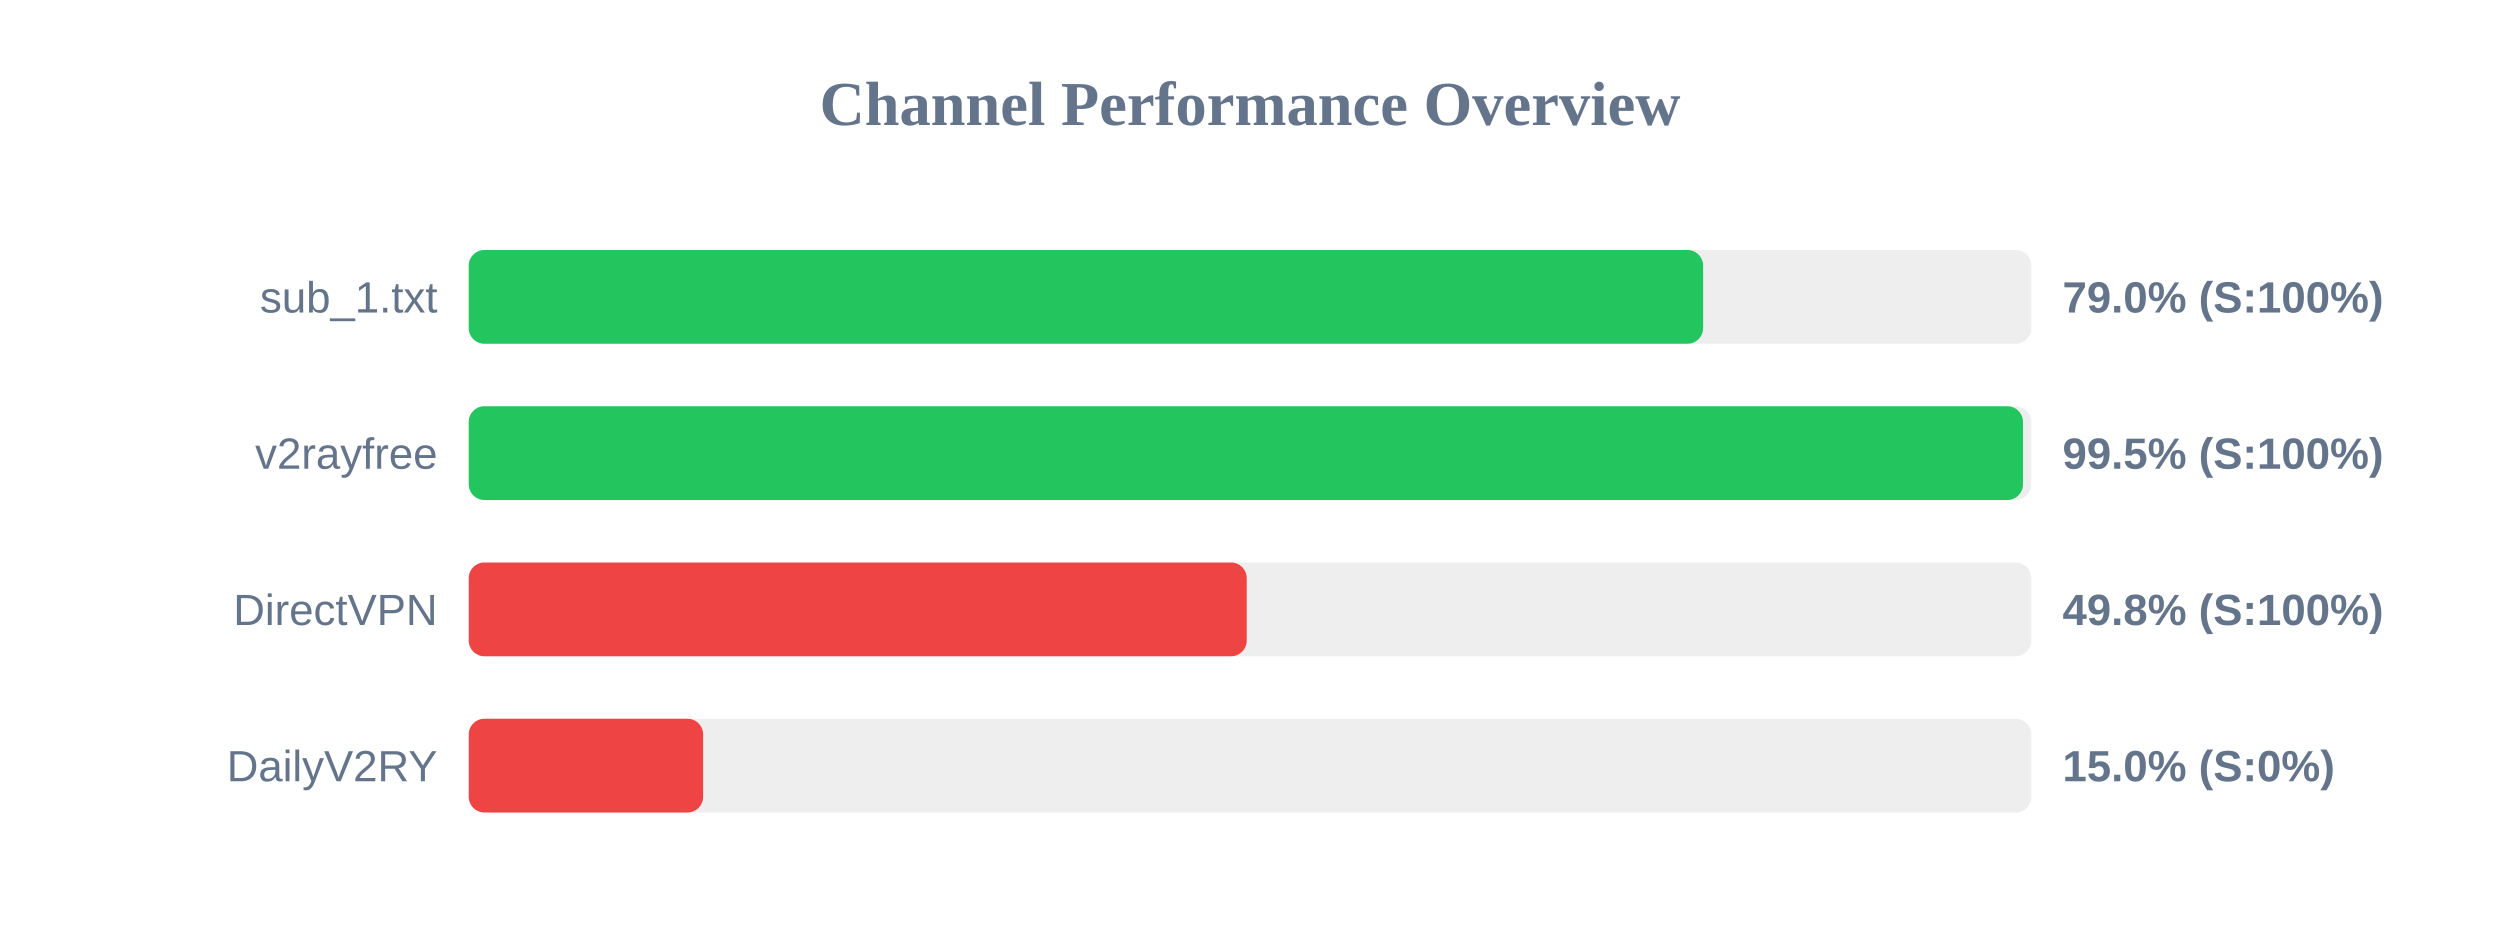
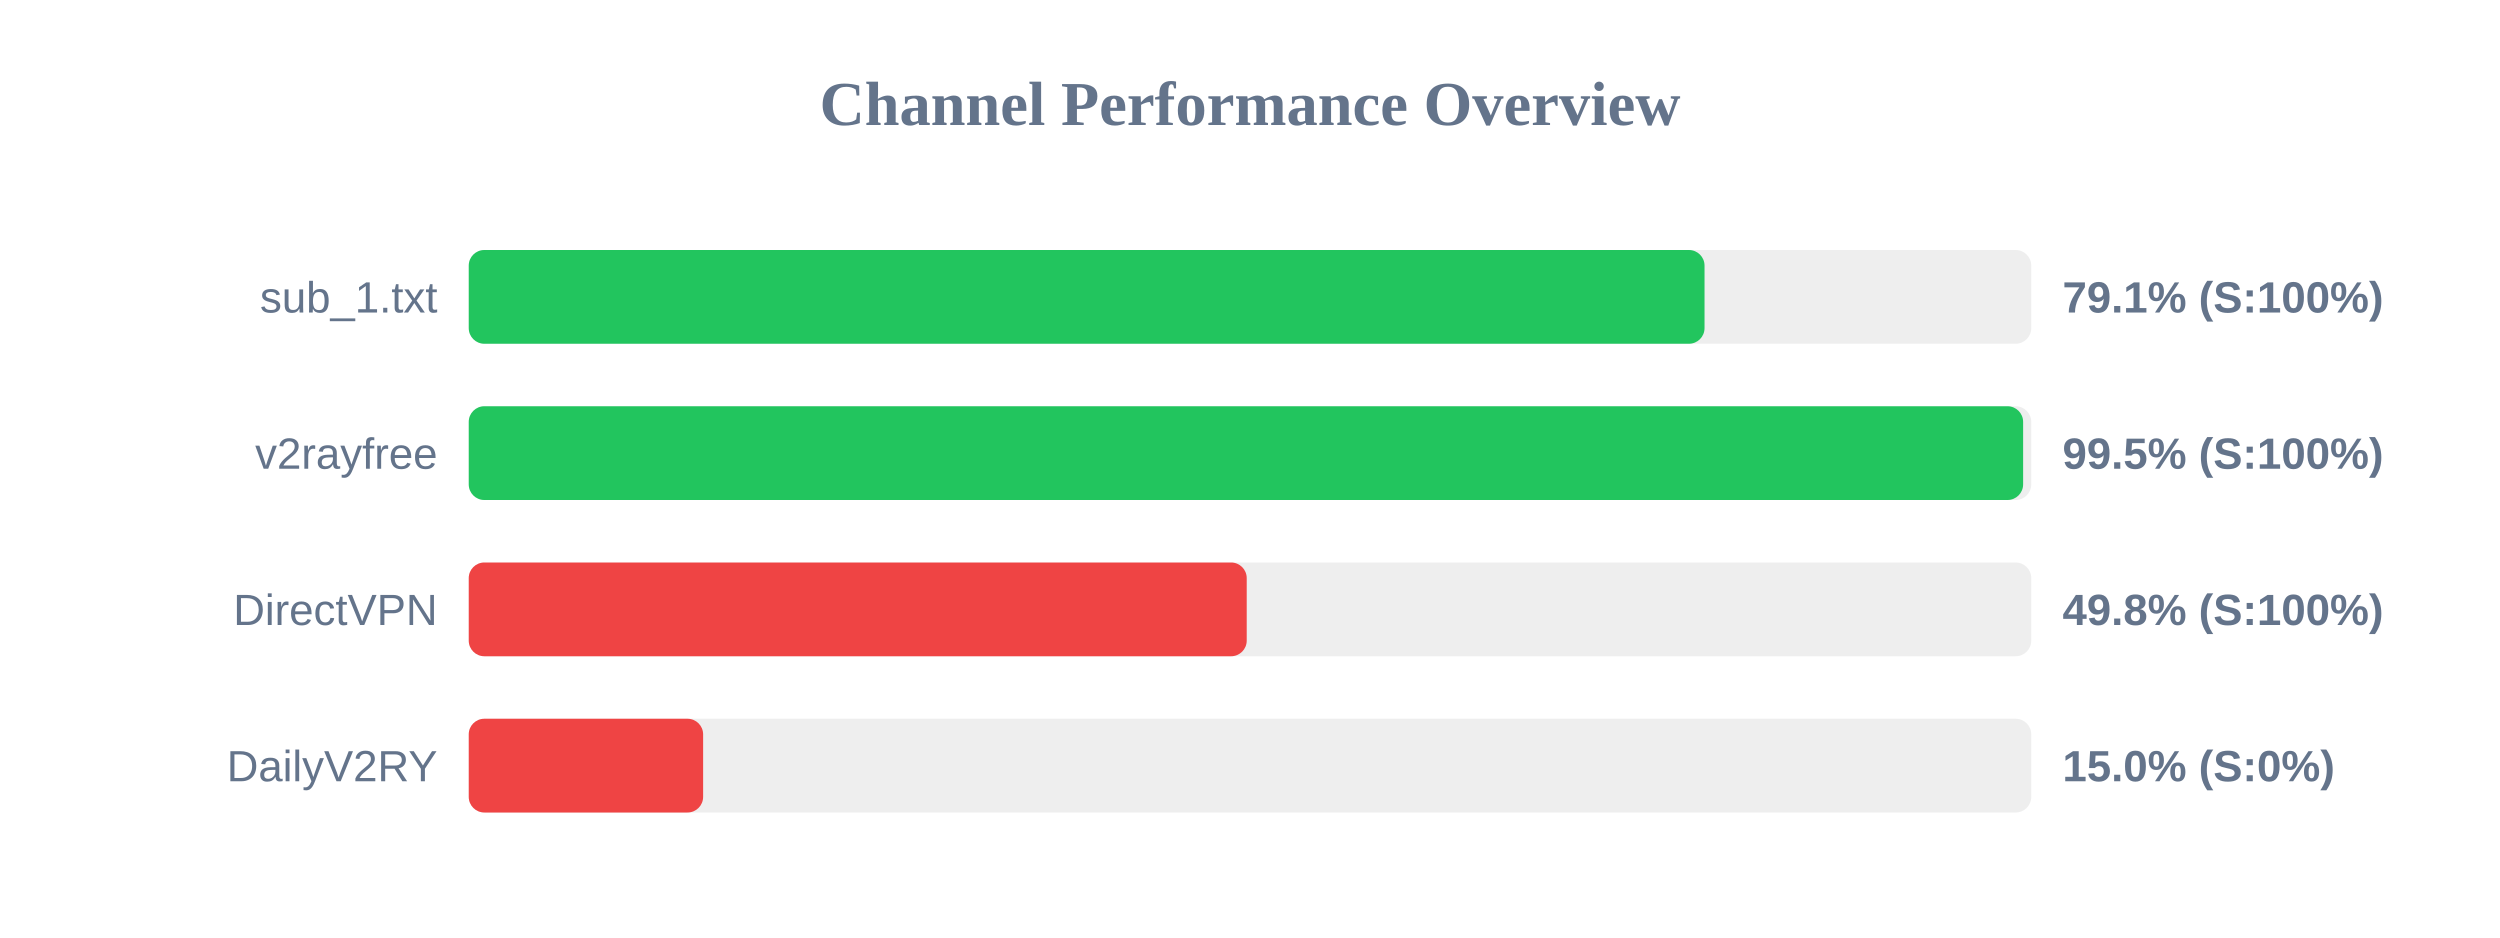
<svg xmlns="http://www.w3.org/2000/svg" width="800" height="300" version="1.1">
  <style>
        .row { font: 14px Arial; fill: #64748b; }
        .score { font: bold 14px Arial; fill: #64748b; }
    </style>
  <text x="400" y="40" text-anchor="middle" font-size="20px" font-weight="bold" fill="#64748b">Channel Performance Overview</text>
  <rect x="150" y="80" width="500" height="30" fill="#eee" rx="5" />
-   <rect x="150" y="80" width="395.0" height="30" fill="#22c55e" rx="5" />
+   <rect x="150" y="80" width="395.45" height="30" fill="#22c55e" rx="5" />
  <text x="140" y="100" text-anchor="end" class="row">sub_1.txt</text>
-   <text x="660" y="100" text-anchor="start" class="score">79.0% (S:100%)</text>
+   <text x="660" y="100" text-anchor="start" class="score">79.1% (S:100%)</text>
  <rect x="150" y="130" width="500" height="30" fill="#eee" rx="5" />
-   <rect x="150" y="130" width="497.35" height="30" fill="#22c55e" rx="5" />
+   <rect x="150" y="130" width="497.4" height="30" fill="#22c55e" rx="5" />
  <text x="140" y="150" text-anchor="end" class="row">v2rayfree</text>
  <text x="660" y="150" text-anchor="start" class="score">99.5% (S:100%)</text>
  <rect x="150" y="180" width="500" height="30" fill="#eee" rx="5" />
  <rect x="150" y="180" width="248.95" height="30" fill="#ef4444" rx="5" />
  <text x="140" y="200" text-anchor="end" class="row">DirectVPN</text>
  <text x="660" y="200" text-anchor="start" class="score">49.8% (S:100%)</text>
  <rect x="150" y="230" width="500" height="30" fill="#eee" rx="5" />
  <rect x="150" y="230" width="75.0" height="30" fill="#ef4444" rx="5" />
  <text x="140" y="250" text-anchor="end" class="row">DailyV2RY</text>
  <text x="660" y="250" text-anchor="start" class="score">15.0% (S:0%)</text>
</svg>
